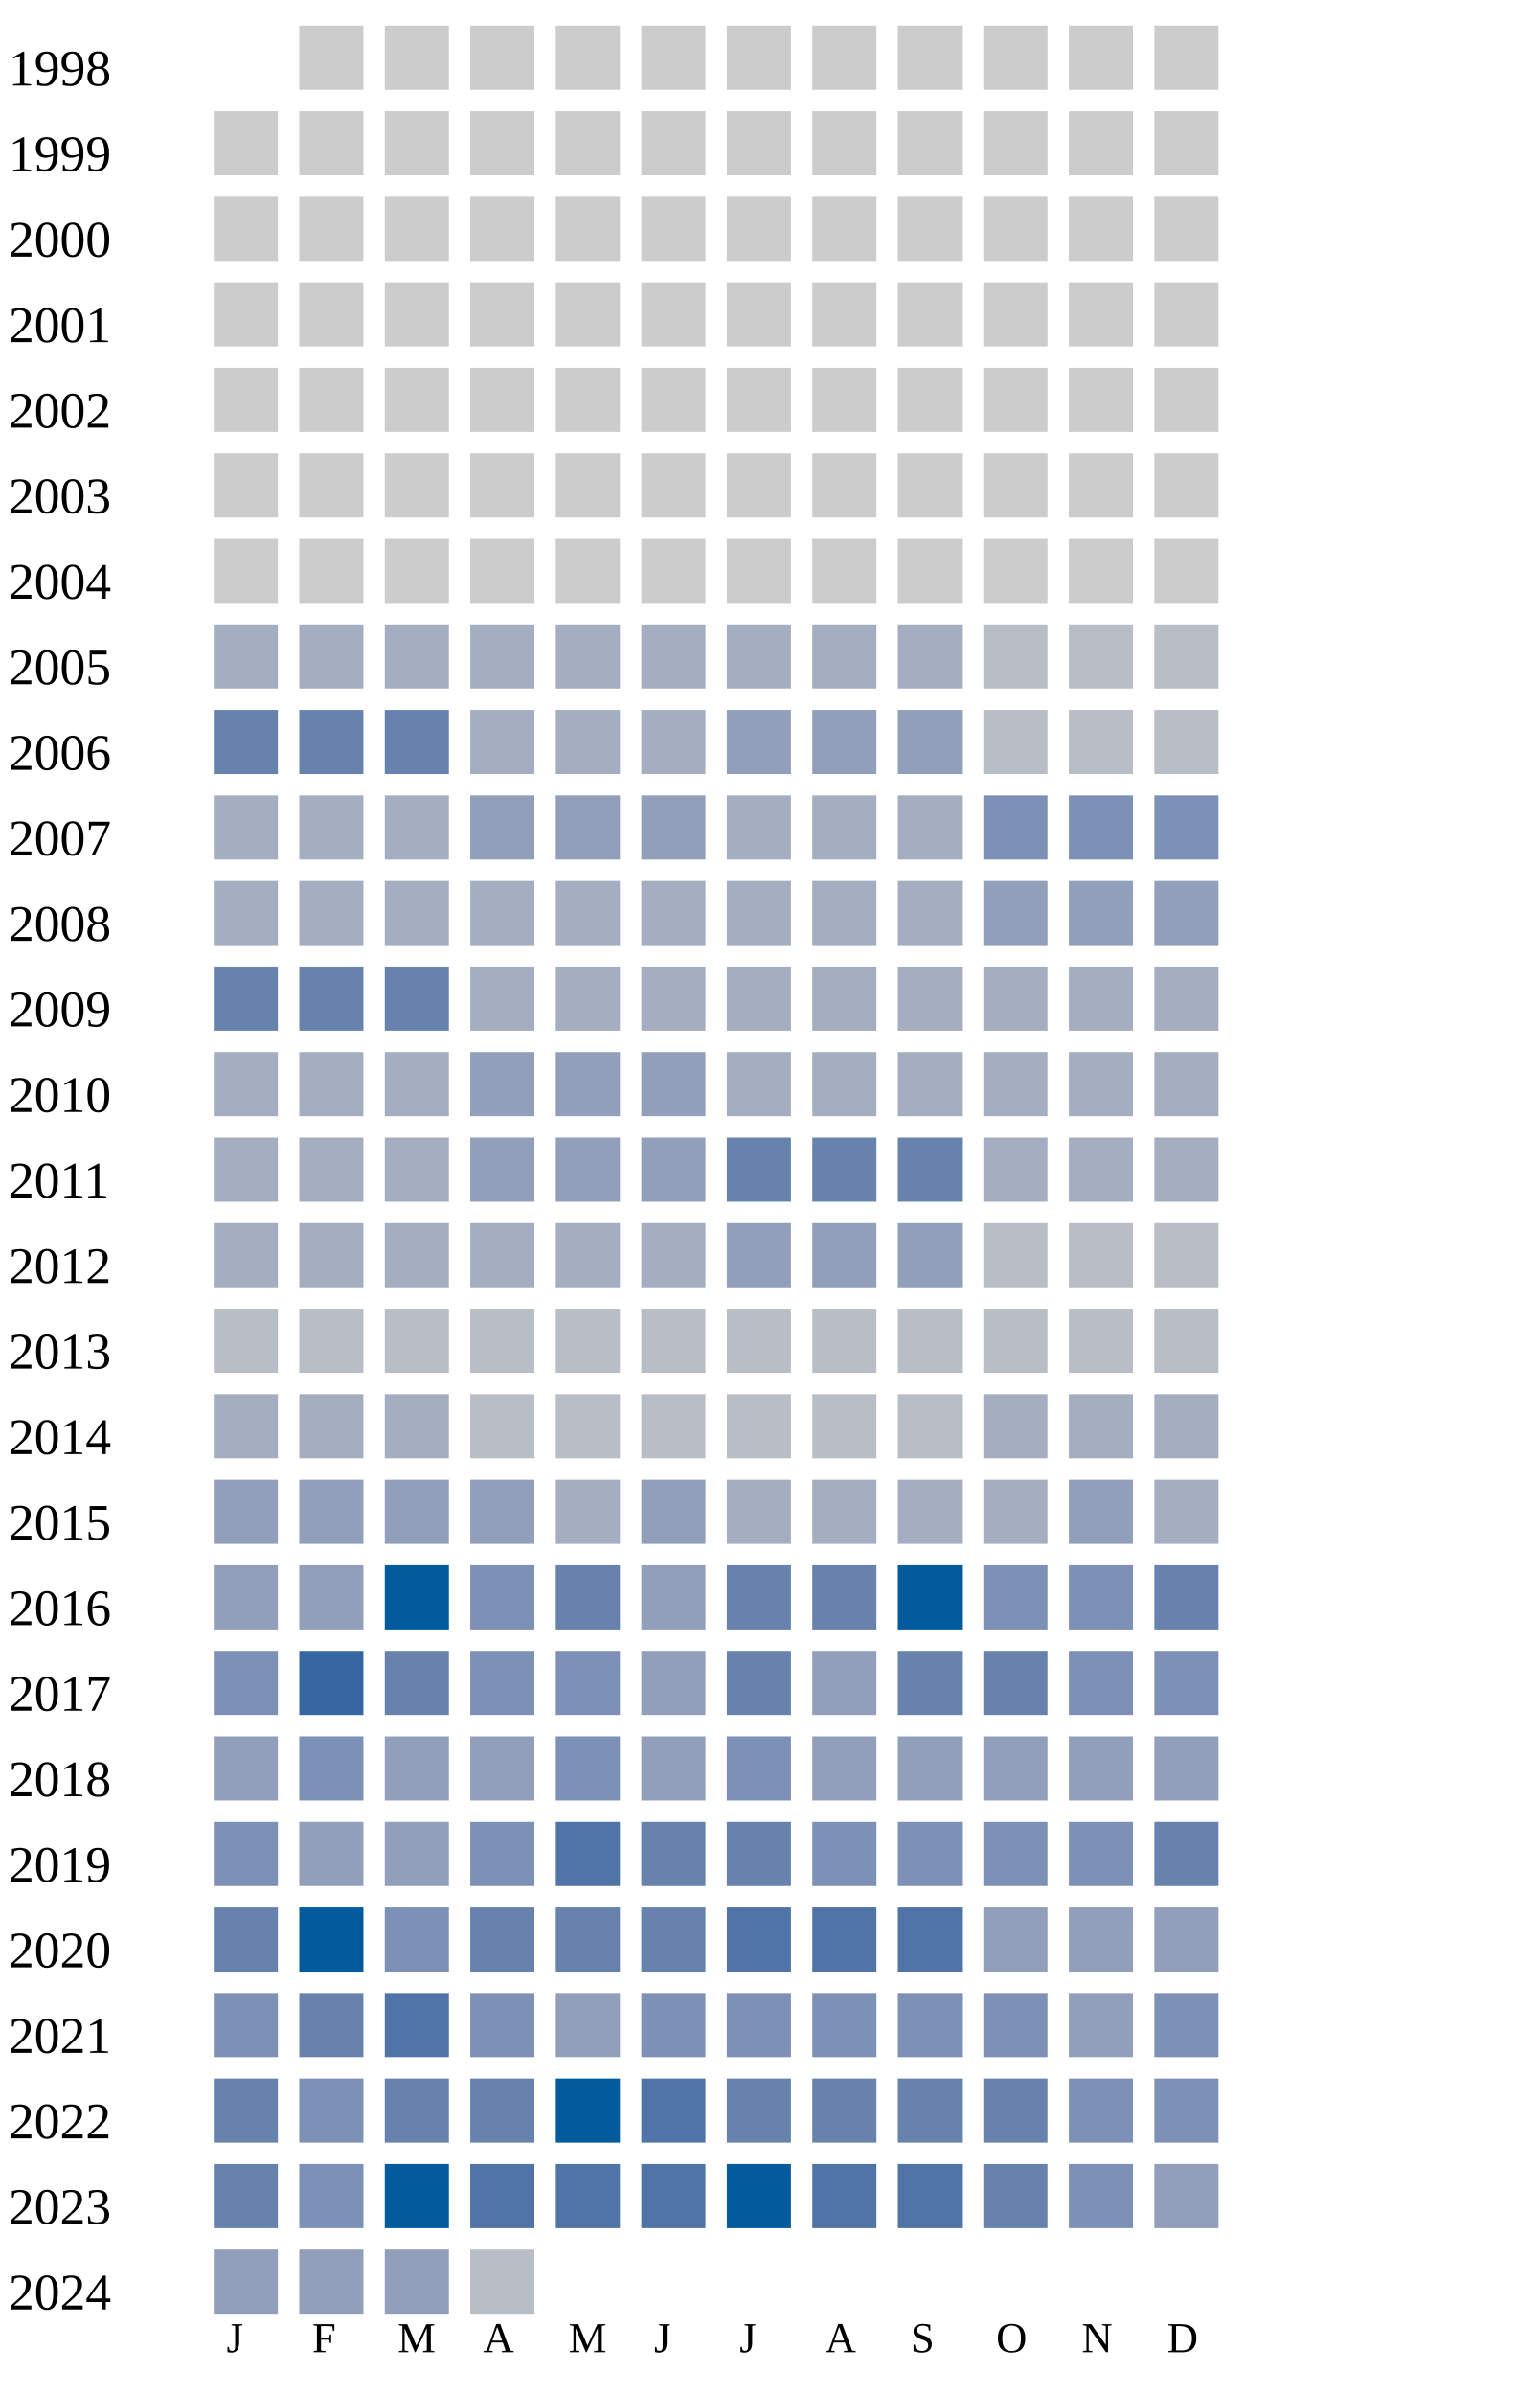
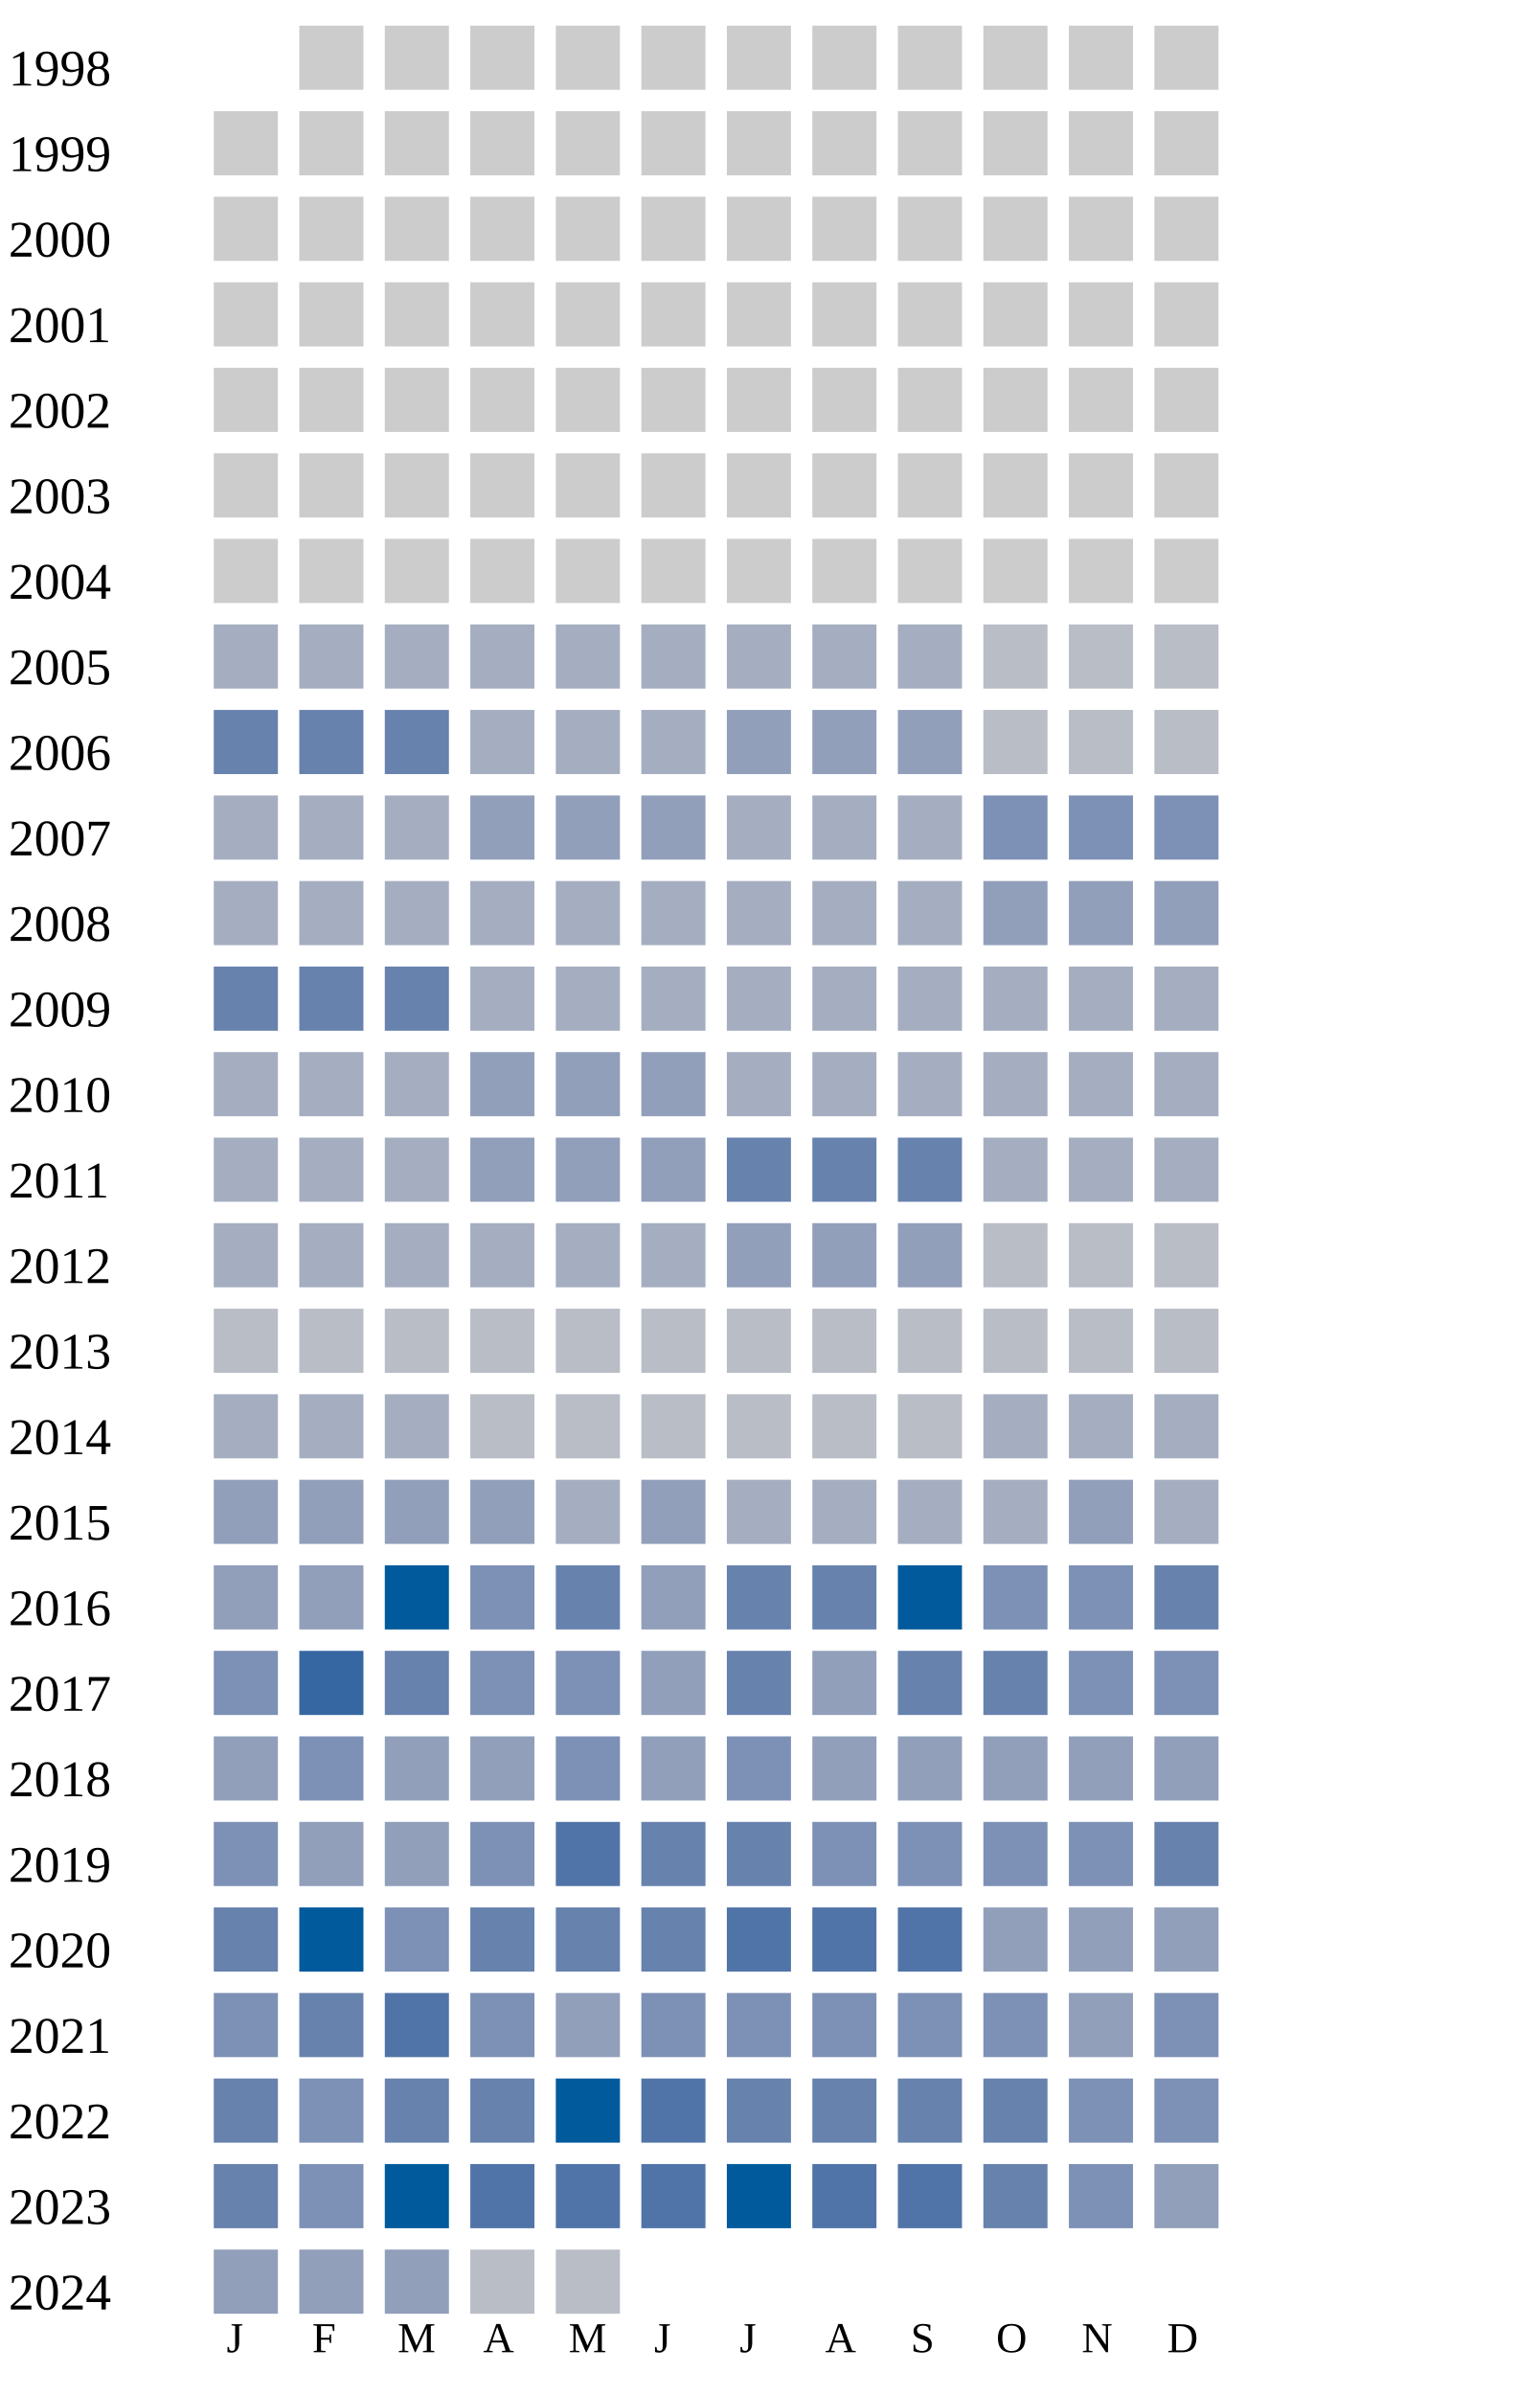
<svg xmlns="http://www.w3.org/2000/svg" width="360" height="560">
  <g transform="translate(0 0)">
    <text x="2" y="20">1998</text>
    <rect x="70" y="6" width="15" height="15" fill="#cccccc" />
    <rect x="90" y="6" width="15" height="15" fill="#cccccc" />
    <rect x="110" y="6" width="15" height="15" fill="#cccccc" />
    <rect x="130" y="6" width="15" height="15" fill="#cccccc" />
    <rect x="150" y="6" width="15" height="15" fill="#cccccc" />
    <rect x="170" y="6" width="15" height="15" fill="#cccccc" />
    <rect x="190" y="6" width="15" height="15" fill="#cccccc" />
    <rect x="210" y="6" width="15" height="15" fill="#cccccc" />
    <rect x="230" y="6" width="15" height="15" fill="#cccccc" />
    <rect x="250" y="6" width="15" height="15" fill="#cccccc" />
    <rect x="270" y="6" width="15" height="15" fill="#cccccc" />
  </g>
  <g transform="translate(0 20)">
    <text x="2" y="20">1999</text>
    <rect x="50" y="6" width="15" height="15" fill="#cccccc" />
    <rect x="70" y="6" width="15" height="15" fill="#cccccc" />
    <rect x="90" y="6" width="15" height="15" fill="#cccccc" />
    <rect x="110" y="6" width="15" height="15" fill="#cccccc" />
    <rect x="130" y="6" width="15" height="15" fill="#cccccc" />
    <rect x="150" y="6" width="15" height="15" fill="#cccccc" />
    <rect x="170" y="6" width="15" height="15" fill="#cccccc" />
    <rect x="190" y="6" width="15" height="15" fill="#cccccc" />
    <rect x="210" y="6" width="15" height="15" fill="#cccccc" />
    <rect x="230" y="6" width="15" height="15" fill="#cccccc" />
    <rect x="250" y="6" width="15" height="15" fill="#cccccc" />
    <rect x="270" y="6" width="15" height="15" fill="#cccccc" />
  </g>
  <g transform="translate(0 40)">
    <text x="2" y="20">2000</text>
    <rect x="50" y="6" width="15" height="15" fill="#cccccc" />
    <rect x="70" y="6" width="15" height="15" fill="#cccccc" />
    <rect x="90" y="6" width="15" height="15" fill="#cccccc" />
    <rect x="110" y="6" width="15" height="15" fill="#cccccc" />
    <rect x="130" y="6" width="15" height="15" fill="#cccccc" />
    <rect x="150" y="6" width="15" height="15" fill="#cccccc" />
    <rect x="170" y="6" width="15" height="15" fill="#cccccc" />
    <rect x="190" y="6" width="15" height="15" fill="#cccccc" />
    <rect x="210" y="6" width="15" height="15" fill="#cccccc" />
    <rect x="230" y="6" width="15" height="15" fill="#cccccc" />
    <rect x="250" y="6" width="15" height="15" fill="#cccccc" />
    <rect x="270" y="6" width="15" height="15" fill="#cccccc" />
  </g>
  <g transform="translate(0 60)">
    <text x="2" y="20">2001</text>
    <rect x="50" y="6" width="15" height="15" fill="#cccccc" />
    <rect x="70" y="6" width="15" height="15" fill="#cccccc" />
    <rect x="90" y="6" width="15" height="15" fill="#cccccc" />
    <rect x="110" y="6" width="15" height="15" fill="#cccccc" />
    <rect x="130" y="6" width="15" height="15" fill="#cccccc" />
    <rect x="150" y="6" width="15" height="15" fill="#cccccc" />
    <rect x="170" y="6" width="15" height="15" fill="#cccccc" />
    <rect x="190" y="6" width="15" height="15" fill="#cccccc" />
    <rect x="210" y="6" width="15" height="15" fill="#cccccc" />
    <rect x="230" y="6" width="15" height="15" fill="#cccccc" />
    <rect x="250" y="6" width="15" height="15" fill="#cccccc" />
    <rect x="270" y="6" width="15" height="15" fill="#cccccc" />
  </g>
  <g transform="translate(0 80)">
    <text x="2" y="20">2002</text>
    <rect x="50" y="6" width="15" height="15" fill="#cccccc" />
    <rect x="70" y="6" width="15" height="15" fill="#cccccc" />
    <rect x="90" y="6" width="15" height="15" fill="#cccccc" />
    <rect x="110" y="6" width="15" height="15" fill="#cccccc" />
    <rect x="130" y="6" width="15" height="15" fill="#cccccc" />
    <rect x="150" y="6" width="15" height="15" fill="#cccccc" />
    <rect x="170" y="6" width="15" height="15" fill="#cccccc" />
    <rect x="190" y="6" width="15" height="15" fill="#cccccc" />
    <rect x="210" y="6" width="15" height="15" fill="#cccccc" />
    <rect x="230" y="6" width="15" height="15" fill="#cccccc" />
    <rect x="250" y="6" width="15" height="15" fill="#cccccc" />
    <rect x="270" y="6" width="15" height="15" fill="#cccccc" />
  </g>
  <g transform="translate(0 100)">
    <text x="2" y="20">2003</text>
    <rect x="50" y="6" width="15" height="15" fill="#cccccc" />
    <rect x="70" y="6" width="15" height="15" fill="#cccccc" />
    <rect x="90" y="6" width="15" height="15" fill="#cccccc" />
    <rect x="110" y="6" width="15" height="15" fill="#cccccc" />
    <rect x="130" y="6" width="15" height="15" fill="#cccccc" />
    <rect x="150" y="6" width="15" height="15" fill="#cccccc" />
    <rect x="170" y="6" width="15" height="15" fill="#cccccc" />
    <rect x="190" y="6" width="15" height="15" fill="#cccccc" />
    <rect x="210" y="6" width="15" height="15" fill="#cccccc" />
    <rect x="230" y="6" width="15" height="15" fill="#cccccc" />
    <rect x="250" y="6" width="15" height="15" fill="#cccccc" />
    <rect x="270" y="6" width="15" height="15" fill="#cccccc" />
  </g>
  <g transform="translate(0 120)">
    <text x="2" y="20">2004</text>
    <rect x="50" y="6" width="15" height="15" fill="#cccccc" />
    <rect x="70" y="6" width="15" height="15" fill="#cccccc" />
    <rect x="90" y="6" width="15" height="15" fill="#cccccc" />
    <rect x="110" y="6" width="15" height="15" fill="#cccccc" />
    <rect x="130" y="6" width="15" height="15" fill="#cccccc" />
    <rect x="150" y="6" width="15" height="15" fill="#cccccc" />
    <rect x="170" y="6" width="15" height="15" fill="#cccccc" />
    <rect x="190" y="6" width="15" height="15" fill="#cccccc" />
    <rect x="210" y="6" width="15" height="15" fill="#cccccc" />
    <rect x="230" y="6" width="15" height="15" fill="#cccccc" />
    <rect x="250" y="6" width="15" height="15" fill="#cccccc" />
    <rect x="270" y="6" width="15" height="15" fill="#cccccc" />
  </g>
  <g transform="translate(0 140)">
    <text x="2" y="20">2005</text>
    <rect x="50" y="6" width="15" height="15" fill="#a5aec0" />
    <rect x="70" y="6" width="15" height="15" fill="#a5aec0" />
    <rect x="90" y="6" width="15" height="15" fill="#a5aec0" />
    <rect x="110" y="6" width="15" height="15" fill="#a5aec0" />
    <rect x="130" y="6" width="15" height="15" fill="#a5aec0" />
    <rect x="150" y="6" width="15" height="15" fill="#a5aec0" />
    <rect x="170" y="6" width="15" height="15" fill="#a5aec0" />
    <rect x="190" y="6" width="15" height="15" fill="#a5aec0" />
    <rect x="210" y="6" width="15" height="15" fill="#a5aec0" />
    <rect x="230" y="6" width="15" height="15" fill="#b9bdc6" />
    <rect x="250" y="6" width="15" height="15" fill="#b9bdc6" />
    <rect x="270" y="6" width="15" height="15" fill="#b9bdc6" />
  </g>
  <g transform="translate(0 160)">
    <text x="2" y="20">2006</text>
    <rect x="50" y="6" width="15" height="15" fill="#6882ae" />
    <rect x="70" y="6" width="15" height="15" fill="#6882ae" />
    <rect x="90" y="6" width="15" height="15" fill="#6882ae" />
    <rect x="110" y="6" width="15" height="15" fill="#a5aec0" />
    <rect x="130" y="6" width="15" height="15" fill="#a5aec0" />
    <rect x="150" y="6" width="15" height="15" fill="#a5aec0" />
    <rect x="170" y="6" width="15" height="15" fill="#919fba" />
    <rect x="190" y="6" width="15" height="15" fill="#919fba" />
    <rect x="210" y="6" width="15" height="15" fill="#919fba" />
    <rect x="230" y="6" width="15" height="15" fill="#b9bdc6" />
    <rect x="250" y="6" width="15" height="15" fill="#b9bdc6" />
    <rect x="270" y="6" width="15" height="15" fill="#b9bdc6" />
  </g>
  <g transform="translate(0 180)">
    <text x="2" y="20">2007</text>
    <rect x="50" y="6" width="15" height="15" fill="#a5aec0" />
    <rect x="70" y="6" width="15" height="15" fill="#a5aec0" />
    <rect x="90" y="6" width="15" height="15" fill="#a5aec0" />
    <rect x="110" y="6" width="15" height="15" fill="#919fba" />
    <rect x="130" y="6" width="15" height="15" fill="#919fba" />
    <rect x="150" y="6" width="15" height="15" fill="#919fba" />
    <rect x="170" y="6" width="15" height="15" fill="#a5aec0" />
    <rect x="190" y="6" width="15" height="15" fill="#a5aec0" />
    <rect x="210" y="6" width="15" height="15" fill="#a5aec0" />
    <rect x="230" y="6" width="15" height="15" fill="#7d90b5" />
    <rect x="250" y="6" width="15" height="15" fill="#7d90b5" />
    <rect x="270" y="6" width="15" height="15" fill="#7d90b5" />
  </g>
  <g transform="translate(0 200)">
    <text x="2" y="20">2008</text>
    <rect x="50" y="6" width="15" height="15" fill="#a5aec0" />
    <rect x="70" y="6" width="15" height="15" fill="#a5aec0" />
    <rect x="90" y="6" width="15" height="15" fill="#a5aec0" />
    <rect x="110" y="6" width="15" height="15" fill="#a5aec0" />
    <rect x="130" y="6" width="15" height="15" fill="#a5aec0" />
    <rect x="150" y="6" width="15" height="15" fill="#a5aec0" />
    <rect x="170" y="6" width="15" height="15" fill="#a5aec0" />
    <rect x="190" y="6" width="15" height="15" fill="#a5aec0" />
    <rect x="210" y="6" width="15" height="15" fill="#a5aec0" />
    <rect x="230" y="6" width="15" height="15" fill="#919fba" />
    <rect x="250" y="6" width="15" height="15" fill="#919fba" />
    <rect x="270" y="6" width="15" height="15" fill="#919fba" />
  </g>
  <g transform="translate(0 220)">
    <text x="2" y="20">2009</text>
    <rect x="50" y="6" width="15" height="15" fill="#6882ae" />
    <rect x="70" y="6" width="15" height="15" fill="#6882ae" />
    <rect x="90" y="6" width="15" height="15" fill="#6882ae" />
    <rect x="110" y="6" width="15" height="15" fill="#a5aec0" />
    <rect x="130" y="6" width="15" height="15" fill="#a5aec0" />
    <rect x="150" y="6" width="15" height="15" fill="#a5aec0" />
    <rect x="170" y="6" width="15" height="15" fill="#a5aec0" />
    <rect x="190" y="6" width="15" height="15" fill="#a5aec0" />
    <rect x="210" y="6" width="15" height="15" fill="#a5aec0" />
    <rect x="230" y="6" width="15" height="15" fill="#a5aec0" />
    <rect x="250" y="6" width="15" height="15" fill="#a5aec0" />
    <rect x="270" y="6" width="15" height="15" fill="#a5aec0" />
  </g>
  <g transform="translate(0 240)">
    <text x="2" y="20">2010</text>
    <rect x="50" y="6" width="15" height="15" fill="#a5aec0" />
    <rect x="70" y="6" width="15" height="15" fill="#a5aec0" />
    <rect x="90" y="6" width="15" height="15" fill="#a5aec0" />
    <rect x="110" y="6" width="15" height="15" fill="#919fba" />
    <rect x="130" y="6" width="15" height="15" fill="#919fba" />
    <rect x="150" y="6" width="15" height="15" fill="#919fba" />
    <rect x="170" y="6" width="15" height="15" fill="#a5aec0" />
    <rect x="190" y="6" width="15" height="15" fill="#a5aec0" />
    <rect x="210" y="6" width="15" height="15" fill="#a5aec0" />
    <rect x="230" y="6" width="15" height="15" fill="#a5aec0" />
    <rect x="250" y="6" width="15" height="15" fill="#a5aec0" />
    <rect x="270" y="6" width="15" height="15" fill="#a5aec0" />
  </g>
  <g transform="translate(0 260)">
    <text x="2" y="20">2011</text>
    <rect x="50" y="6" width="15" height="15" fill="#a5aec0" />
    <rect x="70" y="6" width="15" height="15" fill="#a5aec0" />
    <rect x="90" y="6" width="15" height="15" fill="#a5aec0" />
    <rect x="110" y="6" width="15" height="15" fill="#919fba" />
    <rect x="130" y="6" width="15" height="15" fill="#919fba" />
    <rect x="150" y="6" width="15" height="15" fill="#919fba" />
    <rect x="170" y="6" width="15" height="15" fill="#6882ae" />
    <rect x="190" y="6" width="15" height="15" fill="#6882ae" />
    <rect x="210" y="6" width="15" height="15" fill="#6882ae" />
    <rect x="230" y="6" width="15" height="15" fill="#a5aec0" />
    <rect x="250" y="6" width="15" height="15" fill="#a5aec0" />
    <rect x="270" y="6" width="15" height="15" fill="#a5aec0" />
  </g>
  <g transform="translate(0 280)">
    <text x="2" y="20">2012</text>
    <rect x="50" y="6" width="15" height="15" fill="#a5aec0" />
    <rect x="70" y="6" width="15" height="15" fill="#a5aec0" />
    <rect x="90" y="6" width="15" height="15" fill="#a5aec0" />
    <rect x="110" y="6" width="15" height="15" fill="#a5aec0" />
    <rect x="130" y="6" width="15" height="15" fill="#a5aec0" />
    <rect x="150" y="6" width="15" height="15" fill="#a5aec0" />
    <rect x="170" y="6" width="15" height="15" fill="#919fba" />
    <rect x="190" y="6" width="15" height="15" fill="#919fba" />
    <rect x="210" y="6" width="15" height="15" fill="#919fba" />
    <rect x="230" y="6" width="15" height="15" fill="#b9bdc6" />
    <rect x="250" y="6" width="15" height="15" fill="#b9bdc6" />
    <rect x="270" y="6" width="15" height="15" fill="#b9bdc6" />
  </g>
  <g transform="translate(0 300)">
    <text x="2" y="20">2013</text>
    <rect x="50" y="6" width="15" height="15" fill="#b9bdc6" />
    <rect x="70" y="6" width="15" height="15" fill="#b9bdc6" />
    <rect x="90" y="6" width="15" height="15" fill="#b9bdc6" />
    <rect x="110" y="6" width="15" height="15" fill="#b9bdc6" />
    <rect x="130" y="6" width="15" height="15" fill="#b9bdc6" />
    <rect x="150" y="6" width="15" height="15" fill="#b9bdc6" />
    <rect x="170" y="6" width="15" height="15" fill="#b9bdc6" />
    <rect x="190" y="6" width="15" height="15" fill="#b9bdc6" />
    <rect x="210" y="6" width="15" height="15" fill="#b9bdc6" />
    <rect x="230" y="6" width="15" height="15" fill="#b9bdc6" />
    <rect x="250" y="6" width="15" height="15" fill="#b9bdc6" />
    <rect x="270" y="6" width="15" height="15" fill="#b9bdc6" />
  </g>
  <g transform="translate(0 320)">
    <text x="2" y="20">2014</text>
    <rect x="50" y="6" width="15" height="15" fill="#a5aec0" />
    <rect x="70" y="6" width="15" height="15" fill="#a5aec0" />
    <rect x="90" y="6" width="15" height="15" fill="#a5aec0" />
    <rect x="110" y="6" width="15" height="15" fill="#b9bdc6" />
    <rect x="130" y="6" width="15" height="15" fill="#b9bdc6" />
    <rect x="150" y="6" width="15" height="15" fill="#b9bdc6" />
    <rect x="170" y="6" width="15" height="15" fill="#b9bdc6" />
    <rect x="190" y="6" width="15" height="15" fill="#b9bdc6" />
    <rect x="210" y="6" width="15" height="15" fill="#b9bdc6" />
    <rect x="230" y="6" width="15" height="15" fill="#a5aec0" />
    <rect x="250" y="6" width="15" height="15" fill="#a5aec0" />
    <rect x="270" y="6" width="15" height="15" fill="#a5aec0" />
  </g>
  <g transform="translate(0 340)">
    <text x="2" y="20">2015</text>
    <rect x="50" y="6" width="15" height="15" fill="#919fba" />
    <rect x="70" y="6" width="15" height="15" fill="#919fba" />
    <rect x="90" y="6" width="15" height="15" fill="#919fba" />
    <rect x="110" y="6" width="15" height="15" fill="#919fba" />
    <rect x="130" y="6" width="15" height="15" fill="#a5aec0" />
    <rect x="150" y="6" width="15" height="15" fill="#919fba" />
    <rect x="170" y="6" width="15" height="15" fill="#a5aec0" />
    <rect x="190" y="6" width="15" height="15" fill="#a5aec0" />
    <rect x="210" y="6" width="15" height="15" fill="#a5aec0" />
    <rect x="230" y="6" width="15" height="15" fill="#a5aec0" />
    <rect x="250" y="6" width="15" height="15" fill="#919fba" />
    <rect x="270" y="6" width="15" height="15" fill="#a5aec0" />
  </g>
  <g transform="translate(0 360)">
    <text x="2" y="20">2016</text>
    <rect x="50" y="6" width="15" height="15" fill="#919fba" />
    <rect x="70" y="6" width="15" height="15" fill="#919fba" />
    <rect x="90" y="6" width="15" height="15" fill="#005a9c" />
    <rect x="110" y="6" width="15" height="15" fill="#7d90b5" />
    <rect x="130" y="6" width="15" height="15" fill="#6882ae" />
    <rect x="150" y="6" width="15" height="15" fill="#919fba" />
    <rect x="170" y="6" width="15" height="15" fill="#6882ae" />
    <rect x="190" y="6" width="15" height="15" fill="#6882ae" />
    <rect x="210" y="6" width="15" height="15" fill="#005a9c" />
    <rect x="230" y="6" width="15" height="15" fill="#7d90b5" />
    <rect x="250" y="6" width="15" height="15" fill="#7d90b5" />
    <rect x="270" y="6" width="15" height="15" fill="#6882ae" />
  </g>
  <g transform="translate(0 380)">
    <text x="2" y="20">2017</text>
    <rect x="50" y="6" width="15" height="15" fill="#7d90b5" />
    <rect x="70" y="6" width="15" height="15" fill="#3667a2" />
    <rect x="90" y="6" width="15" height="15" fill="#6882ae" />
    <rect x="110" y="6" width="15" height="15" fill="#7d90b5" />
    <rect x="130" y="6" width="15" height="15" fill="#7d90b5" />
    <rect x="150" y="6" width="15" height="15" fill="#919fba" />
    <rect x="170" y="6" width="15" height="15" fill="#6882ae" />
    <rect x="190" y="6" width="15" height="15" fill="#919fba" />
    <rect x="210" y="6" width="15" height="15" fill="#6882ae" />
    <rect x="230" y="6" width="15" height="15" fill="#6882ae" />
    <rect x="250" y="6" width="15" height="15" fill="#7d90b5" />
    <rect x="270" y="6" width="15" height="15" fill="#7d90b5" />
  </g>
  <g transform="translate(0 400)">
    <text x="2" y="20">2018</text>
    <rect x="50" y="6" width="15" height="15" fill="#919fba" />
    <rect x="70" y="6" width="15" height="15" fill="#7d90b5" />
    <rect x="90" y="6" width="15" height="15" fill="#919fba" />
    <rect x="110" y="6" width="15" height="15" fill="#919fba" />
    <rect x="130" y="6" width="15" height="15" fill="#7d90b5" />
    <rect x="150" y="6" width="15" height="15" fill="#919fba" />
    <rect x="170" y="6" width="15" height="15" fill="#7d90b5" />
    <rect x="190" y="6" width="15" height="15" fill="#919fba" />
    <rect x="210" y="6" width="15" height="15" fill="#919fba" />
    <rect x="230" y="6" width="15" height="15" fill="#919fba" />
    <rect x="250" y="6" width="15" height="15" fill="#919fba" />
    <rect x="270" y="6" width="15" height="15" fill="#919fba" />
  </g>
  <g transform="translate(0 420)">
    <text x="2" y="20">2019</text>
    <rect x="50" y="6" width="15" height="15" fill="#7d90b5" />
    <rect x="70" y="6" width="15" height="15" fill="#919fba" />
    <rect x="90" y="6" width="15" height="15" fill="#919fba" />
    <rect x="110" y="6" width="15" height="15" fill="#7d90b5" />
    <rect x="130" y="6" width="15" height="15" fill="#5174a8" />
    <rect x="150" y="6" width="15" height="15" fill="#6882ae" />
    <rect x="170" y="6" width="15" height="15" fill="#6882ae" />
    <rect x="190" y="6" width="15" height="15" fill="#7d90b5" />
    <rect x="210" y="6" width="15" height="15" fill="#7d90b5" />
    <rect x="230" y="6" width="15" height="15" fill="#7d90b5" />
    <rect x="250" y="6" width="15" height="15" fill="#7d90b5" />
    <rect x="270" y="6" width="15" height="15" fill="#6882ae" />
  </g>
  <g transform="translate(0 440)">
    <text x="2" y="20">2020</text>
    <rect x="50" y="6" width="15" height="15" fill="#6882ae" />
    <rect x="70" y="6" width="15" height="15" fill="#005a9c" />
    <rect x="90" y="6" width="15" height="15" fill="#7d90b5" />
    <rect x="110" y="6" width="15" height="15" fill="#6882ae" />
    <rect x="130" y="6" width="15" height="15" fill="#6882ae" />
    <rect x="150" y="6" width="15" height="15" fill="#6882ae" />
    <rect x="170" y="6" width="15" height="15" fill="#5174a8" />
    <rect x="190" y="6" width="15" height="15" fill="#5174a8" />
    <rect x="210" y="6" width="15" height="15" fill="#5174a8" />
    <rect x="230" y="6" width="15" height="15" fill="#919fba" />
    <rect x="250" y="6" width="15" height="15" fill="#919fba" />
    <rect x="270" y="6" width="15" height="15" fill="#919fba" />
  </g>
  <g transform="translate(0 460)">
    <text x="2" y="20">2021</text>
    <rect x="50" y="6" width="15" height="15" fill="#7d90b5" />
    <rect x="70" y="6" width="15" height="15" fill="#6882ae" />
    <rect x="90" y="6" width="15" height="15" fill="#5174a8" />
    <rect x="110" y="6" width="15" height="15" fill="#7d90b5" />
    <rect x="130" y="6" width="15" height="15" fill="#919fba" />
    <rect x="150" y="6" width="15" height="15" fill="#7d90b5" />
    <rect x="170" y="6" width="15" height="15" fill="#7d90b5" />
    <rect x="190" y="6" width="15" height="15" fill="#7d90b5" />
    <rect x="210" y="6" width="15" height="15" fill="#7d90b5" />
    <rect x="230" y="6" width="15" height="15" fill="#7d90b5" />
    <rect x="250" y="6" width="15" height="15" fill="#919fba" />
    <rect x="270" y="6" width="15" height="15" fill="#7d90b5" />
  </g>
  <g transform="translate(0 480)">
    <text x="2" y="20">2022</text>
    <rect x="50" y="6" width="15" height="15" fill="#6882ae" />
    <rect x="70" y="6" width="15" height="15" fill="#7d90b5" />
    <rect x="90" y="6" width="15" height="15" fill="#6882ae" />
    <rect x="110" y="6" width="15" height="15" fill="#6882ae" />
    <rect x="130" y="6" width="15" height="15" fill="#005a9c" />
    <rect x="150" y="6" width="15" height="15" fill="#5174a8" />
    <rect x="170" y="6" width="15" height="15" fill="#6882ae" />
    <rect x="190" y="6" width="15" height="15" fill="#6882ae" />
    <rect x="210" y="6" width="15" height="15" fill="#6882ae" />
    <rect x="230" y="6" width="15" height="15" fill="#6882ae" />
    <rect x="250" y="6" width="15" height="15" fill="#7d90b5" />
    <rect x="270" y="6" width="15" height="15" fill="#7d90b5" />
  </g>
  <g transform="translate(0 500)">
    <text x="2" y="20">2023</text>
    <rect x="50" y="6" width="15" height="15" fill="#6882ae" />
    <rect x="70" y="6" width="15" height="15" fill="#7d90b5" />
    <rect x="90" y="6" width="15" height="15" fill="#005a9c" />
    <rect x="110" y="6" width="15" height="15" fill="#5174a8" />
    <rect x="130" y="6" width="15" height="15" fill="#5174a8" />
    <rect x="150" y="6" width="15" height="15" fill="#5174a8" />
    <rect x="170" y="6" width="15" height="15" fill="#005a9c" />
    <rect x="190" y="6" width="15" height="15" fill="#5174a8" />
    <rect x="210" y="6" width="15" height="15" fill="#5174a8" />
    <rect x="230" y="6" width="15" height="15" fill="#6882ae" />
    <rect x="250" y="6" width="15" height="15" fill="#7d90b5" />
    <rect x="270" y="6" width="15" height="15" fill="#919fba" />
  </g>
  <g transform="translate(0 520)">
    <text x="2" y="20">2024</text>
    <rect x="50" y="6" width="15" height="15" fill="#919fba" />
    <rect x="70" y="6" width="15" height="15" fill="#919fba" />
    <rect x="90" y="6" width="15" height="15" fill="#919fba" />
    <rect x="110" y="6" width="15" height="15" fill="#b9bdc6" />
+     <rect x="130" y="6" width="15" height="15" fill="#b9bdc6" />
  </g>
  <text style="font-size: 10px; text-align: center" x="53" y="550">J</text>
  <text style="font-size: 10px; text-align: center" x="73" y="550">F</text>
  <text style="font-size: 10px; text-align: center" x="93" y="550">M</text>
  <text style="font-size: 10px; text-align: center" x="113" y="550">A</text>
  <text style="font-size: 10px; text-align: center" x="133" y="550">M</text>
  <text style="font-size: 10px; text-align: center" x="153" y="550">J</text>
  <text style="font-size: 10px; text-align: center" x="173" y="550">J</text>
  <text style="font-size: 10px; text-align: center" x="193" y="550">A</text>
  <text style="font-size: 10px; text-align: center" x="213" y="550">S</text>
  <text style="font-size: 10px; text-align: center" x="233" y="550">O</text>
  <text style="font-size: 10px; text-align: center" x="253" y="550">N</text>
  <text style="font-size: 10px; text-align: center" x="273" y="550">D</text>
  <text style="font-size: 10px;" x="155" y="569">Less</text>
  <rect fill="#b9bdc6" width="10" height="10" x="180" y="560" />
  <rect fill="#919fba" width="10" height="10" x="195" y="560" />
  <rect fill="#6882ae" width="10" height="10" x="210" y="560" />
  <rect fill="#005a9c" width="10" height="10" x="225" y="560" />
  <text x="240" y="569" style="font-size: 10px;">More</text>
</svg>
